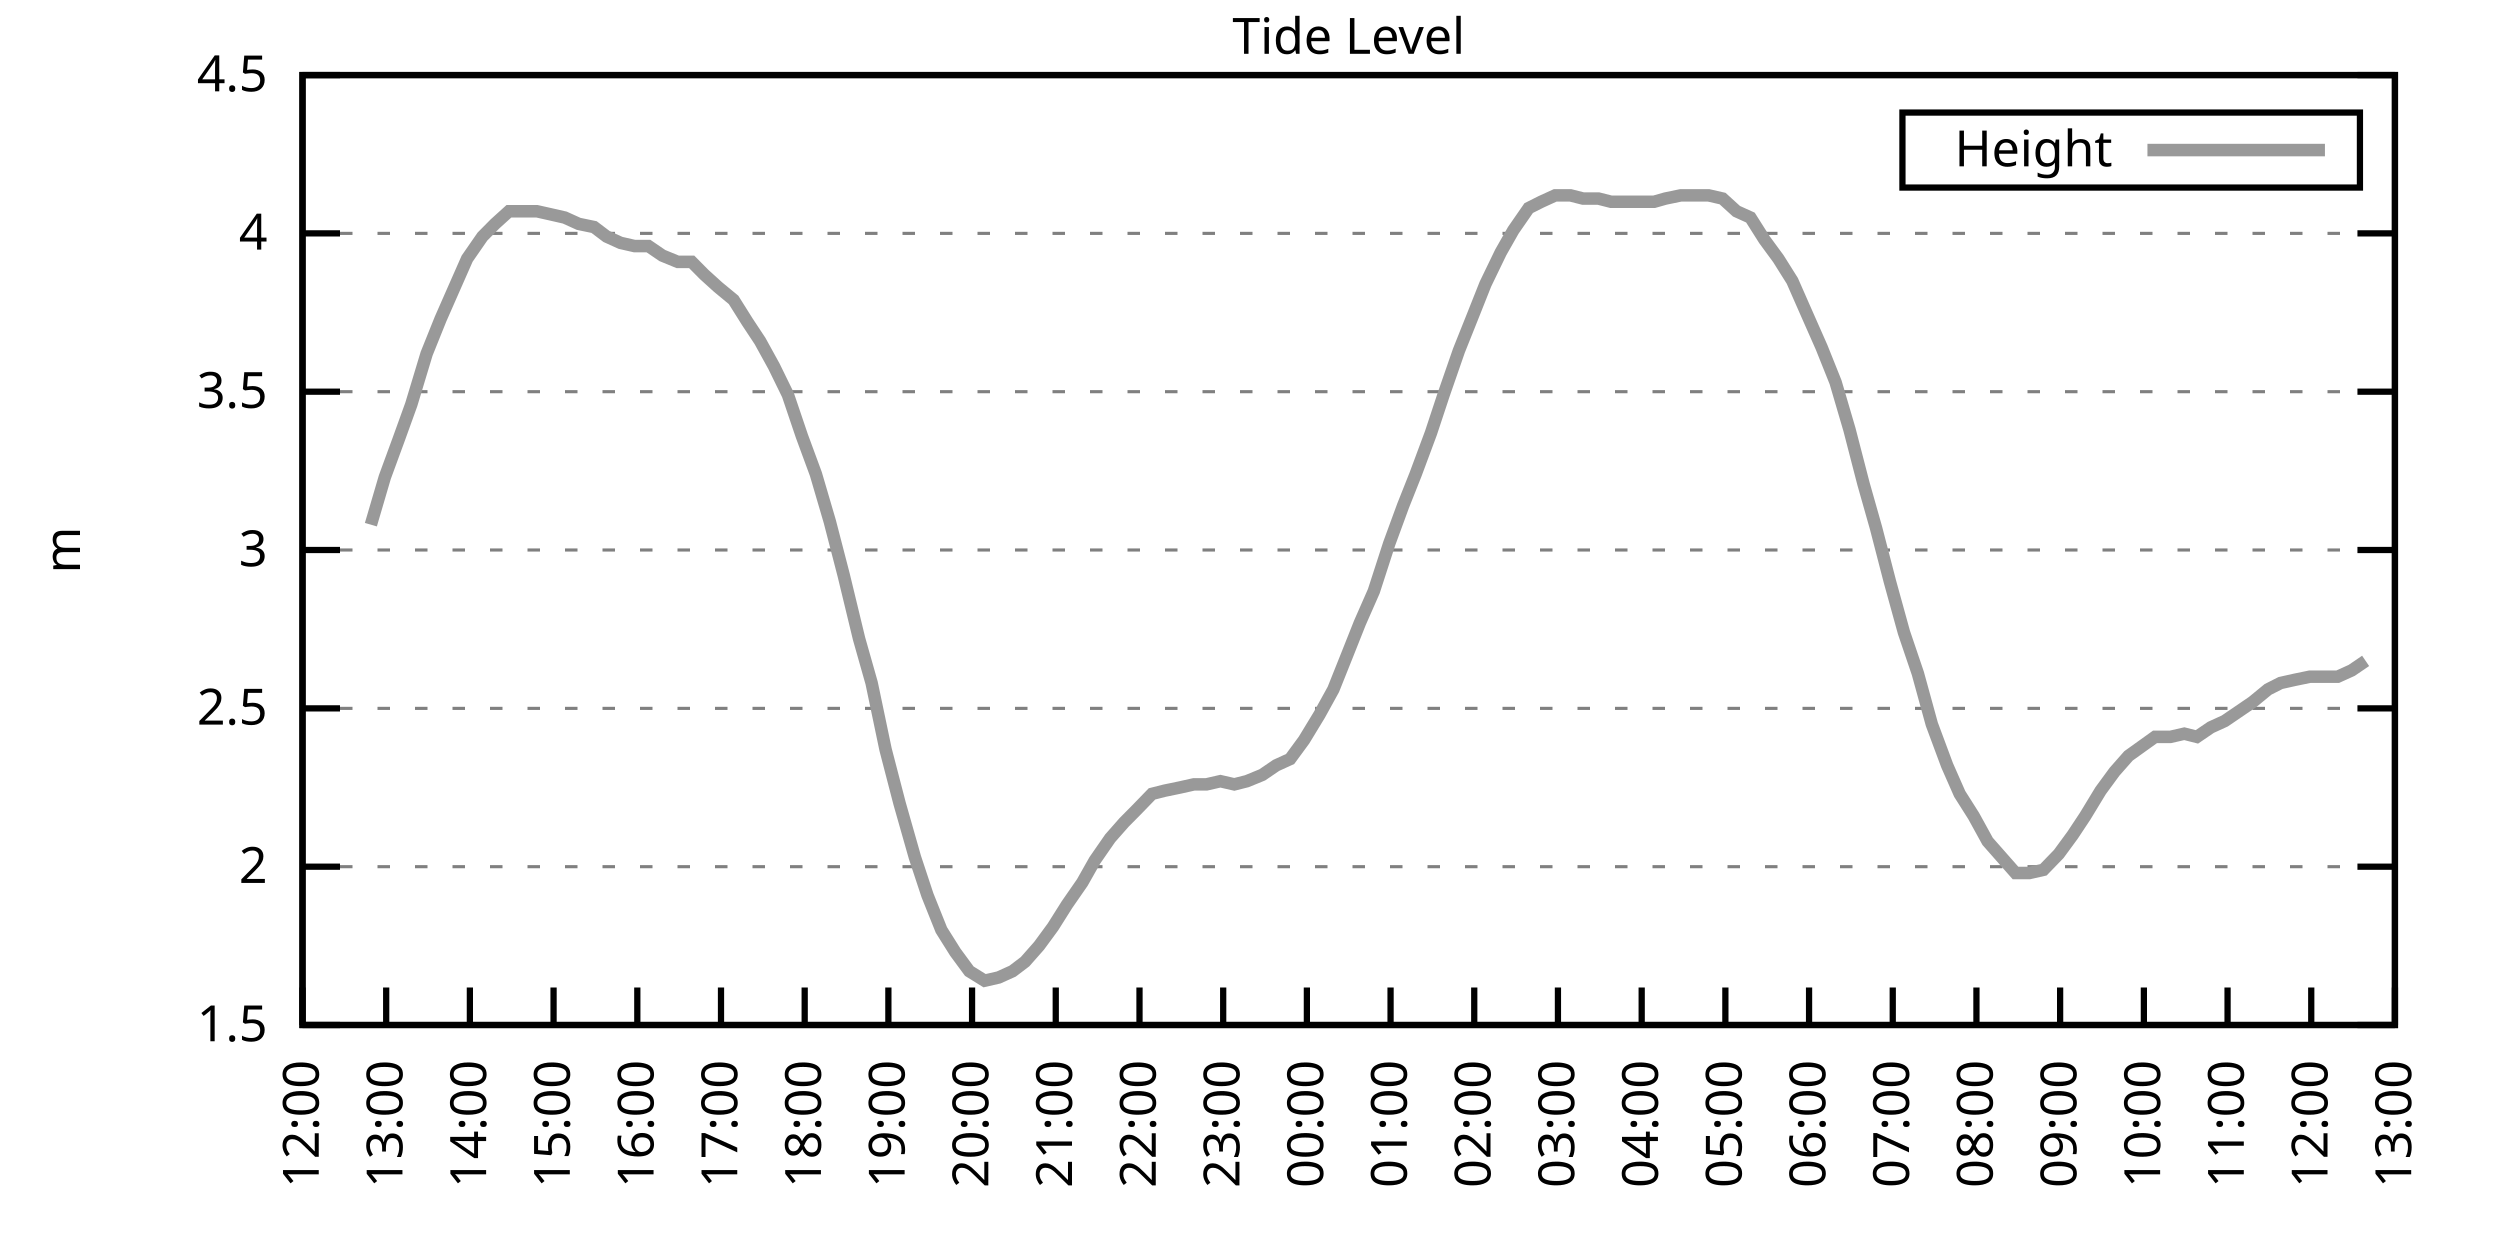
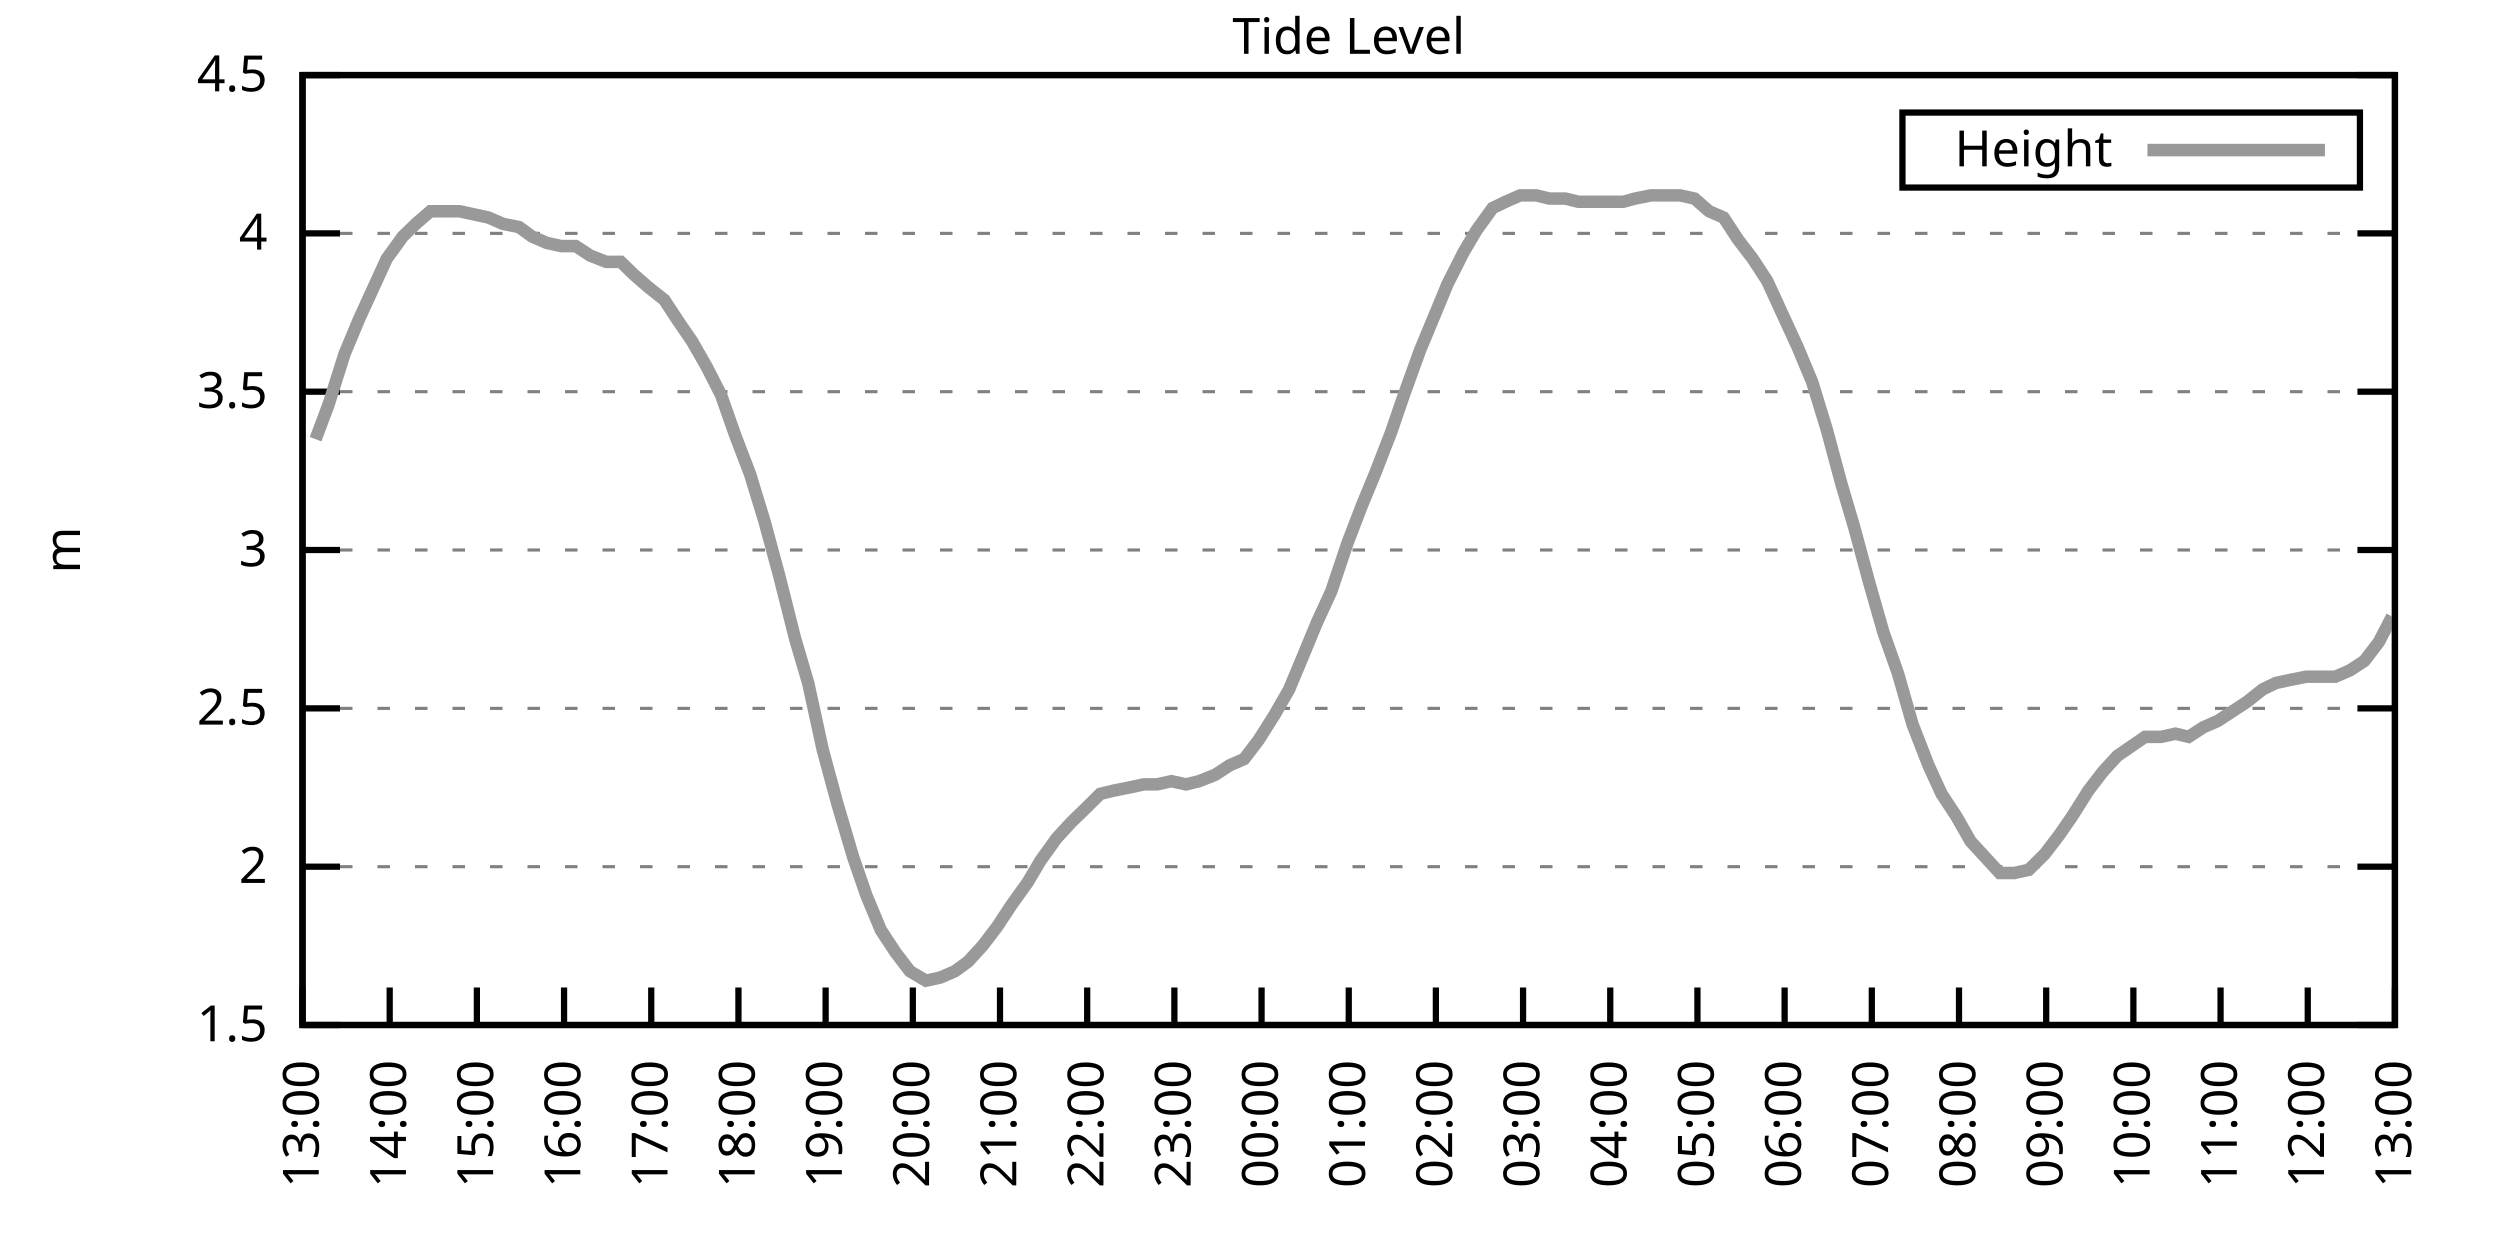
<svg xmlns="http://www.w3.org/2000/svg" xmlns:xlink="http://www.w3.org/1999/xlink" width="400" height="200" viewBox="0 0 400 200">
  <g id="gnuplot_canvas">
    <rect x="0" y="0" width="400" height="200" fill="none" />
    <defs>
      <circle id="gpDot" r="0.5" stroke-width="0.5" stroke="currentColor" />
      <path id="gpPt0" stroke-width="0.333" stroke="currentColor" d="M-1,0 h2 M0,-1 v2" />
      <path id="gpPt1" stroke-width="0.333" stroke="currentColor" d="M-1,-1 L1,1 M1,-1 L-1,1" />
      <path id="gpPt2" stroke-width="0.333" stroke="currentColor" d="M-1,0 L1,0 M0,-1 L0,1 M-1,-1 L1,1 M-1,1 L1,-1" />
      <rect id="gpPt3" stroke-width="0.333" stroke="currentColor" x="-1" y="-1" width="2" height="2" />
      <rect id="gpPt4" stroke-width="0.333" stroke="currentColor" fill="currentColor" x="-1" y="-1" width="2" height="2" />
      <circle id="gpPt5" stroke-width="0.333" stroke="currentColor" cx="0" cy="0" r="1" />
      <use xlink:href="#gpPt5" id="gpPt6" fill="currentColor" stroke="none" />
      <path id="gpPt7" stroke-width="0.333" stroke="currentColor" d="M0,-1.33 L-1.33,0.67 L1.33,0.67 z" />
      <use xlink:href="#gpPt7" id="gpPt8" fill="currentColor" stroke="none" />
      <use xlink:href="#gpPt7" id="gpPt9" stroke="currentColor" transform="rotate(180)" />
      <use xlink:href="#gpPt9" id="gpPt10" fill="currentColor" stroke="none" />
      <use xlink:href="#gpPt3" id="gpPt11" stroke="currentColor" transform="rotate(45)" />
      <use xlink:href="#gpPt11" id="gpPt12" fill="currentColor" stroke="none" />
      <path id="gpPt13" stroke-width="0.333" stroke="currentColor" d="M0,1.330 L1.265,0.411 L0.782,-1.067 L-0.782,-1.076 L-1.265,0.411 z" />
      <use xlink:href="#gpPt13" id="gpPt14" fill="currentColor" stroke="none" />
      <filter id="textbox" filterUnits="objectBoundingBox" x="0" y="0" height="1" width="1">
        <feFlood flood-color="white" flood-opacity="1" result="bgnd" />
        <feComposite in="SourceGraphic" in2="bgnd" operator="atop" />
      </filter>
      <filter id="greybox" filterUnits="objectBoundingBox" x="0" y="0" height="1" width="1">
        <feFlood flood-color="lightgrey" flood-opacity="1" result="grey" />
        <feComposite in="SourceGraphic" in2="grey" operator="atop" />
      </filter>
    </defs>
    <g fill="none" color="white" stroke="currentColor" stroke-width="1.00" stroke-linecap="butt" stroke-linejoin="miter">
</g>
    <g fill="none" color="black" stroke="currentColor" stroke-width="1.00" stroke-linecap="butt" stroke-linejoin="miter">
      <g stroke="none" shape-rendering="crispEdges">
        <polygon fill="rgb(255, 255, 255)" points="48.40,164.00 383.18,164.00 383.18,12.02 48.40,12.02 " />
      </g>
    </g>
    <g fill="none" color="black" stroke="currentColor" stroke-width="1.00" stroke-linecap="butt" stroke-linejoin="miter">
</g>
    <g fill="none" color="black" stroke="black" stroke-width="0.50" stroke-linecap="butt" stroke-linejoin="miter">
</g>
    <g fill="none" color="gray" stroke="currentColor" stroke-width="0.50" stroke-linecap="butt" stroke-linejoin="miter">
      <path stroke="gray" stroke-dasharray="2,4" class="gridline" d="M48.40,164.00 L383.19,164.00  " />
    </g>
    <g fill="none" color="gray" stroke="gray" stroke-width="1.00" stroke-linecap="butt" stroke-linejoin="miter">
</g>
    <g fill="none" color="black" stroke="currentColor" stroke-width="1.00" stroke-linecap="butt" stroke-linejoin="miter">
      <path stroke="black" d="M48.40,164.00 L54.40,164.00 M383.19,164.00 L377.19,164.00  " />
      <g transform="translate(42.80,166.60)" stroke="none" fill="black" font-family="Sans" font-size="8.00" text-anchor="end">
        <text>
          <tspan font-family="Sans"> 1.5</tspan>
        </text>
      </g>
    </g>
    <g fill="none" color="black" stroke="currentColor" stroke-width="1.00" stroke-linecap="butt" stroke-linejoin="miter">
</g>
    <g fill="none" color="black" stroke="black" stroke-width="0.50" stroke-linecap="butt" stroke-linejoin="miter">
</g>
    <g fill="none" color="gray" stroke="currentColor" stroke-width="0.50" stroke-linecap="butt" stroke-linejoin="miter">
      <path stroke="gray" stroke-dasharray="2,4" class="gridline" d="M48.40,138.67 L383.19,138.67  " />
    </g>
    <g fill="none" color="gray" stroke="gray" stroke-width="1.00" stroke-linecap="butt" stroke-linejoin="miter">
</g>
    <g fill="none" color="black" stroke="currentColor" stroke-width="1.00" stroke-linecap="butt" stroke-linejoin="miter">
      <path stroke="black" d="M48.40,138.67 L54.40,138.67 M383.19,138.67 L377.19,138.67  " />
      <g transform="translate(42.80,141.27)" stroke="none" fill="black" font-family="Sans" font-size="8.00" text-anchor="end">
        <text>
          <tspan font-family="Sans"> 2</tspan>
        </text>
      </g>
    </g>
    <g fill="none" color="black" stroke="currentColor" stroke-width="1.00" stroke-linecap="butt" stroke-linejoin="miter">
</g>
    <g fill="none" color="black" stroke="black" stroke-width="0.50" stroke-linecap="butt" stroke-linejoin="miter">
</g>
    <g fill="none" color="gray" stroke="currentColor" stroke-width="0.50" stroke-linecap="butt" stroke-linejoin="miter">
      <path stroke="gray" stroke-dasharray="2,4" class="gridline" d="M48.40,113.34 L383.19,113.34  " />
    </g>
    <g fill="none" color="gray" stroke="gray" stroke-width="1.00" stroke-linecap="butt" stroke-linejoin="miter">
</g>
    <g fill="none" color="black" stroke="currentColor" stroke-width="1.00" stroke-linecap="butt" stroke-linejoin="miter">
      <path stroke="black" d="M48.40,113.34 L54.40,113.34 M383.19,113.34 L377.19,113.34  " />
      <g transform="translate(42.80,115.94)" stroke="none" fill="black" font-family="Sans" font-size="8.00" text-anchor="end">
        <text>
          <tspan font-family="Sans"> 2.5</tspan>
        </text>
      </g>
    </g>
    <g fill="none" color="black" stroke="currentColor" stroke-width="1.00" stroke-linecap="butt" stroke-linejoin="miter">
</g>
    <g fill="none" color="black" stroke="black" stroke-width="0.50" stroke-linecap="butt" stroke-linejoin="miter">
</g>
    <g fill="none" color="gray" stroke="currentColor" stroke-width="0.50" stroke-linecap="butt" stroke-linejoin="miter">
      <path stroke="gray" stroke-dasharray="2,4" class="gridline" d="M48.40,88.00 L383.19,88.00  " />
    </g>
    <g fill="none" color="gray" stroke="gray" stroke-width="1.00" stroke-linecap="butt" stroke-linejoin="miter">
</g>
    <g fill="none" color="black" stroke="currentColor" stroke-width="1.00" stroke-linecap="butt" stroke-linejoin="miter">
      <path stroke="black" d="M48.40,88.00 L54.40,88.00 M383.19,88.00 L377.19,88.00  " />
      <g transform="translate(42.80,90.60)" stroke="none" fill="black" font-family="Sans" font-size="8.00" text-anchor="end">
        <text>
          <tspan font-family="Sans"> 3</tspan>
        </text>
      </g>
    </g>
    <g fill="none" color="black" stroke="currentColor" stroke-width="1.00" stroke-linecap="butt" stroke-linejoin="miter">
</g>
    <g fill="none" color="black" stroke="black" stroke-width="0.50" stroke-linecap="butt" stroke-linejoin="miter">
</g>
    <g fill="none" color="gray" stroke="currentColor" stroke-width="0.50" stroke-linecap="butt" stroke-linejoin="miter">
      <path stroke="gray" stroke-dasharray="2,4" class="gridline" d="M48.40,62.67 L383.19,62.67  " />
    </g>
    <g fill="none" color="gray" stroke="gray" stroke-width="1.00" stroke-linecap="butt" stroke-linejoin="miter">
</g>
    <g fill="none" color="black" stroke="currentColor" stroke-width="1.00" stroke-linecap="butt" stroke-linejoin="miter">
      <path stroke="black" d="M48.40,62.67 L54.40,62.67 M383.19,62.67 L377.19,62.67  " />
      <g transform="translate(42.80,65.27)" stroke="none" fill="black" font-family="Sans" font-size="8.00" text-anchor="end">
        <text>
          <tspan font-family="Sans"> 3.5</tspan>
        </text>
      </g>
    </g>
    <g fill="none" color="black" stroke="currentColor" stroke-width="1.00" stroke-linecap="butt" stroke-linejoin="miter">
</g>
    <g fill="none" color="black" stroke="black" stroke-width="0.50" stroke-linecap="butt" stroke-linejoin="miter">
</g>
    <g fill="none" color="gray" stroke="currentColor" stroke-width="0.50" stroke-linecap="butt" stroke-linejoin="miter">
      <path stroke="gray" stroke-dasharray="2,4" class="gridline" d="M48.40,37.34 L383.19,37.34  " />
    </g>
    <g fill="none" color="gray" stroke="gray" stroke-width="1.00" stroke-linecap="butt" stroke-linejoin="miter">
</g>
    <g fill="none" color="black" stroke="currentColor" stroke-width="1.00" stroke-linecap="butt" stroke-linejoin="miter">
      <path stroke="black" d="M48.40,37.34 L54.40,37.34 M383.19,37.34 L377.19,37.34  " />
      <g transform="translate(42.80,39.94)" stroke="none" fill="black" font-family="Sans" font-size="8.00" text-anchor="end">
        <text>
          <tspan font-family="Sans"> 4</tspan>
        </text>
      </g>
    </g>
    <g fill="none" color="black" stroke="currentColor" stroke-width="1.00" stroke-linecap="butt" stroke-linejoin="miter">
</g>
    <g fill="none" color="black" stroke="black" stroke-width="0.50" stroke-linecap="butt" stroke-linejoin="miter">
</g>
    <g fill="none" color="gray" stroke="currentColor" stroke-width="0.50" stroke-linecap="butt" stroke-linejoin="miter">
      <path stroke="gray" stroke-dasharray="2,4" class="gridline" d="M48.40,12.01 L383.19,12.01  " />
    </g>
    <g fill="none" color="gray" stroke="gray" stroke-width="1.00" stroke-linecap="butt" stroke-linejoin="miter">
</g>
    <g fill="none" color="black" stroke="currentColor" stroke-width="1.00" stroke-linecap="butt" stroke-linejoin="miter">
      <path stroke="black" d="M48.40,12.01 L54.40,12.01 M383.19,12.01 L377.19,12.01  " />
      <g transform="translate(42.80,14.61)" stroke="none" fill="black" font-family="Sans" font-size="8.00" text-anchor="end">
        <text>
          <tspan font-family="Sans"> 4.5</tspan>
        </text>
      </g>
    </g>
    <g fill="none" color="black" stroke="currentColor" stroke-width="1.00" stroke-linecap="butt" stroke-linejoin="miter">
      <path stroke="black" d="M48.40,164.00 L48.40,158.00  " />
      <g transform="translate(51.00,169.60) rotate(270.00)" stroke="none" fill="black" font-family="Sans" font-size="8.00" text-anchor="end">
        <text>
-           <tspan font-family="Sans">12:00</tspan>
-         </text>
-       </g>
-     </g>
-     <g fill="none" color="black" stroke="currentColor" stroke-width="1.00" stroke-linecap="butt" stroke-linejoin="miter">
-       <path stroke="black" d="M61.79,164.00 L61.79,158.00  " />
-       <g transform="translate(64.39,169.60) rotate(270.00)" stroke="none" fill="black" font-family="Sans" font-size="8.00" text-anchor="end">
-         <text>
          <tspan font-family="Sans">13:00</tspan>
        </text>
      </g>
    </g>
    <g fill="none" color="black" stroke="currentColor" stroke-width="1.00" stroke-linecap="butt" stroke-linejoin="miter">
-       <path stroke="black" d="M75.18,164.00 L75.18,158.00  " />
-       <g transform="translate(77.78,169.60) rotate(270.00)" stroke="none" fill="black" font-family="Sans" font-size="8.00" text-anchor="end">
+       <path stroke="black" d="M62.35,164.00 L62.35,158.00  " />
+       <g transform="translate(64.95,169.60) rotate(270.00)" stroke="none" fill="black" font-family="Sans" font-size="8.00" text-anchor="end">
        <text>
          <tspan font-family="Sans">14:00</tspan>
        </text>
      </g>
    </g>
    <g fill="none" color="black" stroke="currentColor" stroke-width="1.00" stroke-linecap="butt" stroke-linejoin="miter">
-       <path stroke="black" d="M88.57,164.00 L88.57,158.00  " />
-       <g transform="translate(91.17,169.60) rotate(270.00)" stroke="none" fill="black" font-family="Sans" font-size="8.00" text-anchor="end">
+       <path stroke="black" d="M76.30,164.00 L76.30,158.00  " />
+       <g transform="translate(78.90,169.60) rotate(270.00)" stroke="none" fill="black" font-family="Sans" font-size="8.00" text-anchor="end">
        <text>
          <tspan font-family="Sans">15:00</tspan>
        </text>
      </g>
    </g>
    <g fill="none" color="black" stroke="currentColor" stroke-width="1.00" stroke-linecap="butt" stroke-linejoin="miter">
-       <path stroke="black" d="M101.97,164.00 L101.97,158.00  " />
-       <g transform="translate(104.57,169.60) rotate(270.00)" stroke="none" fill="black" font-family="Sans" font-size="8.00" text-anchor="end">
+       <path stroke="black" d="M90.25,164.00 L90.25,158.00  " />
+       <g transform="translate(92.85,169.60) rotate(270.00)" stroke="none" fill="black" font-family="Sans" font-size="8.00" text-anchor="end">
        <text>
          <tspan font-family="Sans">16:00</tspan>
        </text>
      </g>
    </g>
    <g fill="none" color="black" stroke="currentColor" stroke-width="1.00" stroke-linecap="butt" stroke-linejoin="miter">
-       <path stroke="black" d="M115.36,164.00 L115.36,158.00  " />
-       <g transform="translate(117.96,169.60) rotate(270.00)" stroke="none" fill="black" font-family="Sans" font-size="8.00" text-anchor="end">
+       <path stroke="black" d="M104.20,164.00 L104.20,158.00  " />
+       <g transform="translate(106.80,169.60) rotate(270.00)" stroke="none" fill="black" font-family="Sans" font-size="8.00" text-anchor="end">
        <text>
          <tspan font-family="Sans">17:00</tspan>
        </text>
      </g>
    </g>
    <g fill="none" color="black" stroke="currentColor" stroke-width="1.00" stroke-linecap="butt" stroke-linejoin="miter">
-       <path stroke="black" d="M128.75,164.00 L128.75,158.00  " />
-       <g transform="translate(131.35,169.60) rotate(270.00)" stroke="none" fill="black" font-family="Sans" font-size="8.00" text-anchor="end">
+       <path stroke="black" d="M118.15,164.00 L118.15,158.00  " />
+       <g transform="translate(120.75,169.60) rotate(270.00)" stroke="none" fill="black" font-family="Sans" font-size="8.00" text-anchor="end">
        <text>
          <tspan font-family="Sans">18:00</tspan>
        </text>
      </g>
    </g>
    <g fill="none" color="black" stroke="currentColor" stroke-width="1.00" stroke-linecap="butt" stroke-linejoin="miter">
-       <path stroke="black" d="M142.14,164.00 L142.14,158.00  " />
-       <g transform="translate(144.74,169.60) rotate(270.00)" stroke="none" fill="black" font-family="Sans" font-size="8.00" text-anchor="end">
+       <path stroke="black" d="M132.10,164.00 L132.10,158.00  " />
+       <g transform="translate(134.70,169.60) rotate(270.00)" stroke="none" fill="black" font-family="Sans" font-size="8.00" text-anchor="end">
        <text>
          <tspan font-family="Sans">19:00</tspan>
        </text>
      </g>
    </g>
    <g fill="none" color="black" stroke="currentColor" stroke-width="1.00" stroke-linecap="butt" stroke-linejoin="miter">
-       <path stroke="black" d="M155.53,164.00 L155.53,158.00  " />
-       <g transform="translate(158.13,169.60) rotate(270.00)" stroke="none" fill="black" font-family="Sans" font-size="8.00" text-anchor="end">
+       <path stroke="black" d="M146.05,164.00 L146.05,158.00  " />
+       <g transform="translate(148.65,169.60) rotate(270.00)" stroke="none" fill="black" font-family="Sans" font-size="8.00" text-anchor="end">
        <text>
          <tspan font-family="Sans">20:00</tspan>
        </text>
      </g>
    </g>
    <g fill="none" color="black" stroke="currentColor" stroke-width="1.00" stroke-linecap="butt" stroke-linejoin="miter">
-       <path stroke="black" d="M168.92,164.00 L168.92,158.00  " />
-       <g transform="translate(171.52,169.60) rotate(270.00)" stroke="none" fill="black" font-family="Sans" font-size="8.00" text-anchor="end">
+       <path stroke="black" d="M160.00,164.00 L160.00,158.00  " />
+       <g transform="translate(162.60,169.60) rotate(270.00)" stroke="none" fill="black" font-family="Sans" font-size="8.00" text-anchor="end">
        <text>
          <tspan font-family="Sans">21:00</tspan>
        </text>
      </g>
    </g>
    <g fill="none" color="black" stroke="currentColor" stroke-width="1.00" stroke-linecap="butt" stroke-linejoin="miter">
-       <path stroke="black" d="M182.32,164.00 L182.32,158.00  " />
-       <g transform="translate(184.92,169.60) rotate(270.00)" stroke="none" fill="black" font-family="Sans" font-size="8.00" text-anchor="end">
+       <path stroke="black" d="M173.95,164.00 L173.95,158.00  " />
+       <g transform="translate(176.55,169.60) rotate(270.00)" stroke="none" fill="black" font-family="Sans" font-size="8.00" text-anchor="end">
        <text>
          <tspan font-family="Sans">22:00</tspan>
        </text>
      </g>
    </g>
    <g fill="none" color="black" stroke="currentColor" stroke-width="1.00" stroke-linecap="butt" stroke-linejoin="miter">
-       <path stroke="black" d="M195.71,164.00 L195.71,158.00  " />
-       <g transform="translate(198.31,169.60) rotate(270.00)" stroke="none" fill="black" font-family="Sans" font-size="8.00" text-anchor="end">
+       <path stroke="black" d="M187.90,164.00 L187.90,158.00  " />
+       <g transform="translate(190.50,169.60) rotate(270.00)" stroke="none" fill="black" font-family="Sans" font-size="8.00" text-anchor="end">
        <text>
          <tspan font-family="Sans">23:00</tspan>
        </text>
      </g>
    </g>
    <g fill="none" color="black" stroke="currentColor" stroke-width="1.00" stroke-linecap="butt" stroke-linejoin="miter">
-       <path stroke="black" d="M209.10,164.00 L209.10,158.00  " />
-       <g transform="translate(211.70,169.60) rotate(270.00)" stroke="none" fill="black" font-family="Sans" font-size="8.00" text-anchor="end">
+       <path stroke="black" d="M201.85,164.00 L201.85,158.00  " />
+       <g transform="translate(204.45,169.60) rotate(270.00)" stroke="none" fill="black" font-family="Sans" font-size="8.00" text-anchor="end">
        <text>
          <tspan font-family="Sans">00:00</tspan>
        </text>
      </g>
    </g>
    <g fill="none" color="black" stroke="currentColor" stroke-width="1.00" stroke-linecap="butt" stroke-linejoin="miter">
-       <path stroke="black" d="M222.49,164.00 L222.49,158.00  " />
-       <g transform="translate(225.09,169.60) rotate(270.00)" stroke="none" fill="black" font-family="Sans" font-size="8.00" text-anchor="end">
+       <path stroke="black" d="M215.80,164.00 L215.80,158.00  " />
+       <g transform="translate(218.40,169.60) rotate(270.00)" stroke="none" fill="black" font-family="Sans" font-size="8.00" text-anchor="end">
        <text>
          <tspan font-family="Sans">01:00</tspan>
        </text>
      </g>
    </g>
    <g fill="none" color="black" stroke="currentColor" stroke-width="1.00" stroke-linecap="butt" stroke-linejoin="miter">
-       <path stroke="black" d="M235.88,164.00 L235.88,158.00  " />
-       <g transform="translate(238.48,169.60) rotate(270.00)" stroke="none" fill="black" font-family="Sans" font-size="8.00" text-anchor="end">
+       <path stroke="black" d="M229.74,164.00 L229.74,158.00  " />
+       <g transform="translate(232.34,169.60) rotate(270.00)" stroke="none" fill="black" font-family="Sans" font-size="8.00" text-anchor="end">
        <text>
          <tspan font-family="Sans">02:00</tspan>
        </text>
      </g>
    </g>
    <g fill="none" color="black" stroke="currentColor" stroke-width="1.00" stroke-linecap="butt" stroke-linejoin="miter">
-       <path stroke="black" d="M249.27,164.00 L249.27,158.00  " />
-       <g transform="translate(251.87,169.60) rotate(270.00)" stroke="none" fill="black" font-family="Sans" font-size="8.00" text-anchor="end">
+       <path stroke="black" d="M243.69,164.00 L243.69,158.00  " />
+       <g transform="translate(246.29,169.60) rotate(270.00)" stroke="none" fill="black" font-family="Sans" font-size="8.00" text-anchor="end">
        <text>
          <tspan font-family="Sans">03:00</tspan>
        </text>
      </g>
    </g>
    <g fill="none" color="black" stroke="currentColor" stroke-width="1.00" stroke-linecap="butt" stroke-linejoin="miter">
-       <path stroke="black" d="M262.67,164.00 L262.67,158.00  " />
-       <g transform="translate(265.27,169.60) rotate(270.00)" stroke="none" fill="black" font-family="Sans" font-size="8.00" text-anchor="end">
+       <path stroke="black" d="M257.64,164.00 L257.64,158.00  " />
+       <g transform="translate(260.24,169.60) rotate(270.00)" stroke="none" fill="black" font-family="Sans" font-size="8.00" text-anchor="end">
        <text>
          <tspan font-family="Sans">04:00</tspan>
        </text>
      </g>
    </g>
    <g fill="none" color="black" stroke="currentColor" stroke-width="1.00" stroke-linecap="butt" stroke-linejoin="miter">
-       <path stroke="black" d="M276.06,164.00 L276.06,158.00  " />
-       <g transform="translate(278.66,169.60) rotate(270.00)" stroke="none" fill="black" font-family="Sans" font-size="8.00" text-anchor="end">
+       <path stroke="black" d="M271.59,164.00 L271.59,158.00  " />
+       <g transform="translate(274.19,169.60) rotate(270.00)" stroke="none" fill="black" font-family="Sans" font-size="8.00" text-anchor="end">
        <text>
          <tspan font-family="Sans">05:00</tspan>
        </text>
      </g>
    </g>
    <g fill="none" color="black" stroke="currentColor" stroke-width="1.00" stroke-linecap="butt" stroke-linejoin="miter">
-       <path stroke="black" d="M289.45,164.00 L289.45,158.00  " />
-       <g transform="translate(292.05,169.60) rotate(270.00)" stroke="none" fill="black" font-family="Sans" font-size="8.00" text-anchor="end">
+       <path stroke="black" d="M285.54,164.00 L285.54,158.00  " />
+       <g transform="translate(288.14,169.60) rotate(270.00)" stroke="none" fill="black" font-family="Sans" font-size="8.00" text-anchor="end">
        <text>
          <tspan font-family="Sans">06:00</tspan>
        </text>
      </g>
    </g>
    <g fill="none" color="black" stroke="currentColor" stroke-width="1.00" stroke-linecap="butt" stroke-linejoin="miter">
-       <path stroke="black" d="M302.84,164.00 L302.84,158.00  " />
-       <g transform="translate(305.44,169.60) rotate(270.00)" stroke="none" fill="black" font-family="Sans" font-size="8.00" text-anchor="end">
+       <path stroke="black" d="M299.49,164.00 L299.49,158.00  " />
+       <g transform="translate(302.09,169.60) rotate(270.00)" stroke="none" fill="black" font-family="Sans" font-size="8.00" text-anchor="end">
        <text>
          <tspan font-family="Sans">07:00</tspan>
        </text>
      </g>
    </g>
    <g fill="none" color="black" stroke="currentColor" stroke-width="1.00" stroke-linecap="butt" stroke-linejoin="miter">
-       <path stroke="black" d="M316.23,164.00 L316.23,158.00  " />
-       <g transform="translate(318.83,169.60) rotate(270.00)" stroke="none" fill="black" font-family="Sans" font-size="8.00" text-anchor="end">
+       <path stroke="black" d="M313.44,164.00 L313.44,158.00  " />
+       <g transform="translate(316.04,169.60) rotate(270.00)" stroke="none" fill="black" font-family="Sans" font-size="8.00" text-anchor="end">
        <text>
          <tspan font-family="Sans">08:00</tspan>
        </text>
      </g>
    </g>
    <g fill="none" color="black" stroke="currentColor" stroke-width="1.00" stroke-linecap="butt" stroke-linejoin="miter">
-       <path stroke="black" d="M329.62,164.00 L329.62,158.00  " />
-       <g transform="translate(332.22,169.60) rotate(270.00)" stroke="none" fill="black" font-family="Sans" font-size="8.00" text-anchor="end">
+       <path stroke="black" d="M327.39,164.00 L327.39,158.00  " />
+       <g transform="translate(329.99,169.60) rotate(270.00)" stroke="none" fill="black" font-family="Sans" font-size="8.00" text-anchor="end">
        <text>
          <tspan font-family="Sans">09:00</tspan>
        </text>
      </g>
    </g>
    <g fill="none" color="black" stroke="currentColor" stroke-width="1.00" stroke-linecap="butt" stroke-linejoin="miter">
-       <path stroke="black" d="M343.02,164.00 L343.02,158.00  " />
-       <g transform="translate(345.62,169.60) rotate(270.00)" stroke="none" fill="black" font-family="Sans" font-size="8.00" text-anchor="end">
+       <path stroke="black" d="M341.34,164.00 L341.34,158.00  " />
+       <g transform="translate(343.94,169.60) rotate(270.00)" stroke="none" fill="black" font-family="Sans" font-size="8.00" text-anchor="end">
        <text>
          <tspan font-family="Sans">10:00</tspan>
        </text>
      </g>
    </g>
    <g fill="none" color="black" stroke="currentColor" stroke-width="1.00" stroke-linecap="butt" stroke-linejoin="miter">
-       <path stroke="black" d="M356.41,164.00 L356.41,158.00  " />
-       <g transform="translate(359.01,169.60) rotate(270.00)" stroke="none" fill="black" font-family="Sans" font-size="8.00" text-anchor="end">
+       <path stroke="black" d="M355.29,164.00 L355.29,158.00  " />
+       <g transform="translate(357.89,169.60) rotate(270.00)" stroke="none" fill="black" font-family="Sans" font-size="8.00" text-anchor="end">
        <text>
          <tspan font-family="Sans">11:00</tspan>
        </text>
      </g>
    </g>
    <g fill="none" color="black" stroke="currentColor" stroke-width="1.00" stroke-linecap="butt" stroke-linejoin="miter">
-       <path stroke="black" d="M369.80,164.00 L369.80,158.00  " />
-       <g transform="translate(372.40,169.60) rotate(270.00)" stroke="none" fill="black" font-family="Sans" font-size="8.00" text-anchor="end">
+       <path stroke="black" d="M369.24,164.00 L369.24,158.00  " />
+       <g transform="translate(371.84,169.60) rotate(270.00)" stroke="none" fill="black" font-family="Sans" font-size="8.00" text-anchor="end">
        <text>
          <tspan font-family="Sans">12:00</tspan>
        </text>
      </g>
    </g>
    <g fill="none" color="black" stroke="currentColor" stroke-width="1.00" stroke-linecap="butt" stroke-linejoin="miter">
      <path stroke="black" d="M383.19,164.00 L383.19,158.00  " />
      <g transform="translate(385.79,169.60) rotate(270.00)" stroke="none" fill="black" font-family="Sans" font-size="8.00" text-anchor="end">
        <text>
          <tspan font-family="Sans">13:00</tspan>
        </text>
      </g>
    </g>
    <g fill="none" color="black" stroke="currentColor" stroke-width="1.00" stroke-linecap="butt" stroke-linejoin="miter">
</g>
    <g fill="none" color="black" stroke="currentColor" stroke-width="1.00" stroke-linecap="butt" stroke-linejoin="miter">
      <path stroke="black" d="M48.40,12.01 L48.40,164.00 L383.19,164.00 L383.19,12.01 L48.40,12.01 Z  " />
    </g>
    <g fill="none" color="black" stroke="currentColor" stroke-width="1.00" stroke-linecap="butt" stroke-linejoin="miter">
</g>
    <g fill="none" color="black" stroke="currentColor" stroke-width="1.00" stroke-linecap="butt" stroke-linejoin="miter">
      <path stroke="black" d="M304.39,30.01 L304.39,18.01 L377.59,18.01 L377.59,30.01 L304.39,30.01 Z  " />
    </g>
    <g id="Tide_level_plot_1">
      <g fill="none" color="white" stroke="black" stroke-width="2.00" stroke-linecap="butt" stroke-linejoin="miter">
</g>
      <g fill="none" color="black" stroke="currentColor" stroke-width="2.00" stroke-linecap="butt" stroke-linejoin="miter">
        <g transform="translate(337.99,26.61)" stroke="none" fill="black" font-family="Sans" font-size="8.00" text-anchor="end">
          <text>
            <tspan font-family="Sans">Height</tspan>
          </text>
        </g>
      </g>
      <g fill="none" color="black" stroke="currentColor" stroke-width="2.00" stroke-linecap="butt" stroke-linejoin="miter">
-         <path stroke="rgb(153, 153, 153)" d="M343.59,24.01 L371.99,24.01 M59.34,83.95 L61.57,76.35 L63.80,70.27 L65.81,64.70 L68.26,56.59 L70.50,51.02   L72.73,45.95 L74.74,41.39 L77.19,37.85 L79.20,35.82 L81.43,33.80 L83.66,33.80 L85.90,33.80 L88.13,34.30   L90.36,34.81 L92.59,35.82 L95.05,36.33 L97.06,37.85 L99.29,38.86 L101.52,39.37 L103.75,39.37 L105.98,40.89   L108.44,41.90 L110.67,41.90 L112.68,43.93 L114.91,45.95 L117.37,47.98 L119.60,51.53 L121.61,54.57 L123.84,58.62   L126.07,63.18 L128.30,69.77 L130.54,75.85 L132.77,83.45 L135.00,92.06 L137.45,102.19 L139.46,109.28 L141.69,119.92   L143.93,128.54 L146.38,137.15 L148.39,143.23 L150.62,148.80 L152.85,152.35 L155.09,155.39 L157.54,156.91 L159.77,156.40   L162.01,155.39 L164.01,153.87 L166.25,151.33 L168.48,148.29 L170.71,144.75 L173.17,141.20 L175.17,137.66 L177.63,134.11   L179.86,131.58 L181.87,129.55 L184.32,127.02 L186.33,126.51 L188.79,126.00 L191.02,125.50 L193.03,125.50 L195.26,124.99   L197.49,125.50 L199.50,124.99 L201.96,123.98 L204.19,122.46 L206.42,121.44 L208.65,118.40 L211.11,114.35 L213.34,110.30   L215.57,104.72 L217.58,99.66 L219.81,94.59 L222.27,86.99 L224.50,80.91 L226.51,75.85 L228.96,69.26 L230.97,63.18   L233.43,56.09 L235.66,50.51 L237.67,45.45 L240.12,40.38 L242.13,36.84 L244.59,33.29 L246.60,32.28 L248.83,31.26   L251.28,31.26 L253.29,31.77 L255.75,31.77 L257.76,32.28 L260.21,32.28 L262.44,32.28 L264.67,32.28 L266.46,31.77   L268.92,31.26 L271.37,31.26 L273.38,31.26 L275.61,31.77 L277.84,33.80 L280.07,34.81 L282.31,38.35 L284.54,41.39   L286.77,44.94 L289.00,50.01 L291.46,55.58 L293.69,61.15 L295.92,68.75 L298.15,77.37 L300.16,84.46 L302.39,93.07   L304.63,101.18 L306.86,107.76 L309.09,115.87 L311.54,122.46 L313.55,127.02 L315.79,130.56 L318.02,134.62 L320.25,137.15   L322.48,139.68 L324.71,139.68 L326.95,139.17 L329.40,136.64 L331.63,133.60 L333.64,130.56 L336.10,126.51 L338.33,123.47   L340.56,120.94 L344.80,117.90 L347.26,117.90 L349.49,117.39 L351.50,117.90 L353.73,116.38 L355.96,115.36 L358.19,113.84   L360.42,112.32 L362.88,110.30 L364.89,109.28 L367.12,108.78 L369.58,108.27 L371.81,108.27 L374.04,108.27 L376.27,107.26   L378.50,105.74  " />
+         <path stroke="rgb(153, 153, 153)" d="M343.59,24.01 L371.99,24.01 M50.49,70.27 L52.58,64.70 L55.14,56.59 L57.47,51.02 L59.79,45.95 L61.88,41.39   L64.44,37.85 L66.53,35.82 L68.86,33.80 L71.18,33.80 L73.51,33.80 L75.83,34.30 L78.16,34.81 L80.48,35.82   L83.04,36.33 L85.13,37.85 L87.46,38.86 L89.78,39.37 L92.11,39.37 L94.43,40.89 L96.99,41.90 L99.32,41.90   L101.41,43.93 L103.73,45.95 L106.29,47.98 L108.62,51.53 L110.71,54.57 L113.03,58.62 L115.36,63.18 L117.68,69.77   L120.01,75.85 L122.33,83.45 L124.66,92.06 L127.22,102.19 L129.31,109.28 L131.63,119.92 L133.96,128.54 L136.51,137.15   L138.61,143.23 L140.93,148.80 L143.26,152.35 L145.58,155.39 L148.14,156.91 L150.46,156.40 L152.79,155.39 L154.88,153.87   L157.21,151.33 L159.53,148.29 L161.86,144.75 L164.41,141.20 L166.51,137.66 L169.06,134.11 L171.39,131.58 L173.48,129.55   L176.04,127.02 L178.13,126.51 L180.69,126.00 L183.01,125.50 L185.11,125.50 L187.43,124.99 L189.76,125.50 L191.85,124.99   L194.41,123.98 L196.73,122.46 L199.06,121.44 L201.38,118.40 L203.94,114.35 L206.26,110.30 L208.59,104.72 L210.68,99.66   L213.01,94.59 L215.56,86.99 L217.89,80.91 L219.98,75.85 L222.54,69.26 L224.63,63.18 L227.19,56.09 L229.51,50.51   L231.60,45.45 L234.16,40.38 L236.25,36.84 L238.81,33.29 L240.90,32.28 L243.23,31.26 L245.79,31.26 L247.88,31.77   L250.44,31.77 L252.53,32.28 L255.09,32.28 L257.41,32.28 L259.74,32.28 L261.60,31.77 L264.15,31.26 L266.71,31.26   L268.80,31.26 L271.13,31.77 L273.45,33.80 L275.78,34.81 L278.10,38.35 L280.43,41.39 L282.75,44.94 L285.08,50.01   L287.64,55.58 L289.96,61.15 L292.29,68.75 L294.61,77.37 L296.70,84.46 L299.03,93.07 L301.35,101.18 L303.68,107.76   L306.00,115.87 L308.56,122.46 L310.65,127.02 L312.98,130.56 L315.30,134.62 L317.63,137.15 L319.95,139.68 L322.28,139.68   L324.60,139.17 L327.16,136.64 L329.48,133.60 L331.58,130.56 L334.13,126.51 L336.46,123.47 L338.78,120.94 L343.20,117.90   L345.76,117.90 L348.08,117.39 L350.18,117.90 L352.50,116.38 L354.83,115.36 L357.15,113.84 L359.48,112.32 L362.03,110.30   L364.13,109.28 L366.45,108.78 L369.01,108.27 L371.33,108.27 L373.66,108.27 L375.98,107.26 L378.31,105.74 L380.63,102.70   L382.73,98.64  " />
      </g>
    </g>
    <g fill="none" color="black" stroke="currentColor" stroke-width="2.00" stroke-linecap="butt" stroke-linejoin="miter">
</g>
    <g fill="none" color="black" stroke="black" stroke-width="1.00" stroke-linecap="butt" stroke-linejoin="miter">
</g>
    <g fill="none" color="black" stroke="currentColor" stroke-width="1.00" stroke-linecap="butt" stroke-linejoin="miter">
      <path stroke="black" d="M48.40,12.01 L48.40,164.00 L383.19,164.00 L383.19,12.01 L48.40,12.01 Z  " />
      <g transform="translate(12.80,88.01) rotate(270.00)" stroke="none" fill="black" font-family="Sans" font-size="8.00" text-anchor="middle">
        <text>
          <tspan font-family="Sans">m</tspan>
        </text>
      </g>
    </g>
    <g fill="none" color="black" stroke="currentColor" stroke-width="1.00" stroke-linecap="butt" stroke-linejoin="miter">
</g>
    <g fill="none" color="black" stroke="currentColor" stroke-width="1.00" stroke-linecap="butt" stroke-linejoin="miter">
      <g transform="translate(215.79,8.61)" stroke="none" fill="black" font-family="Sans" font-size="8.00" text-anchor="middle">
        <text>
          <tspan font-family="Sans">Tide Level</tspan>
        </text>
      </g>
    </g>
    <g fill="none" color="black" stroke="currentColor" stroke-width="1.00" stroke-linecap="butt" stroke-linejoin="miter">
</g>
  </g>
</svg>
